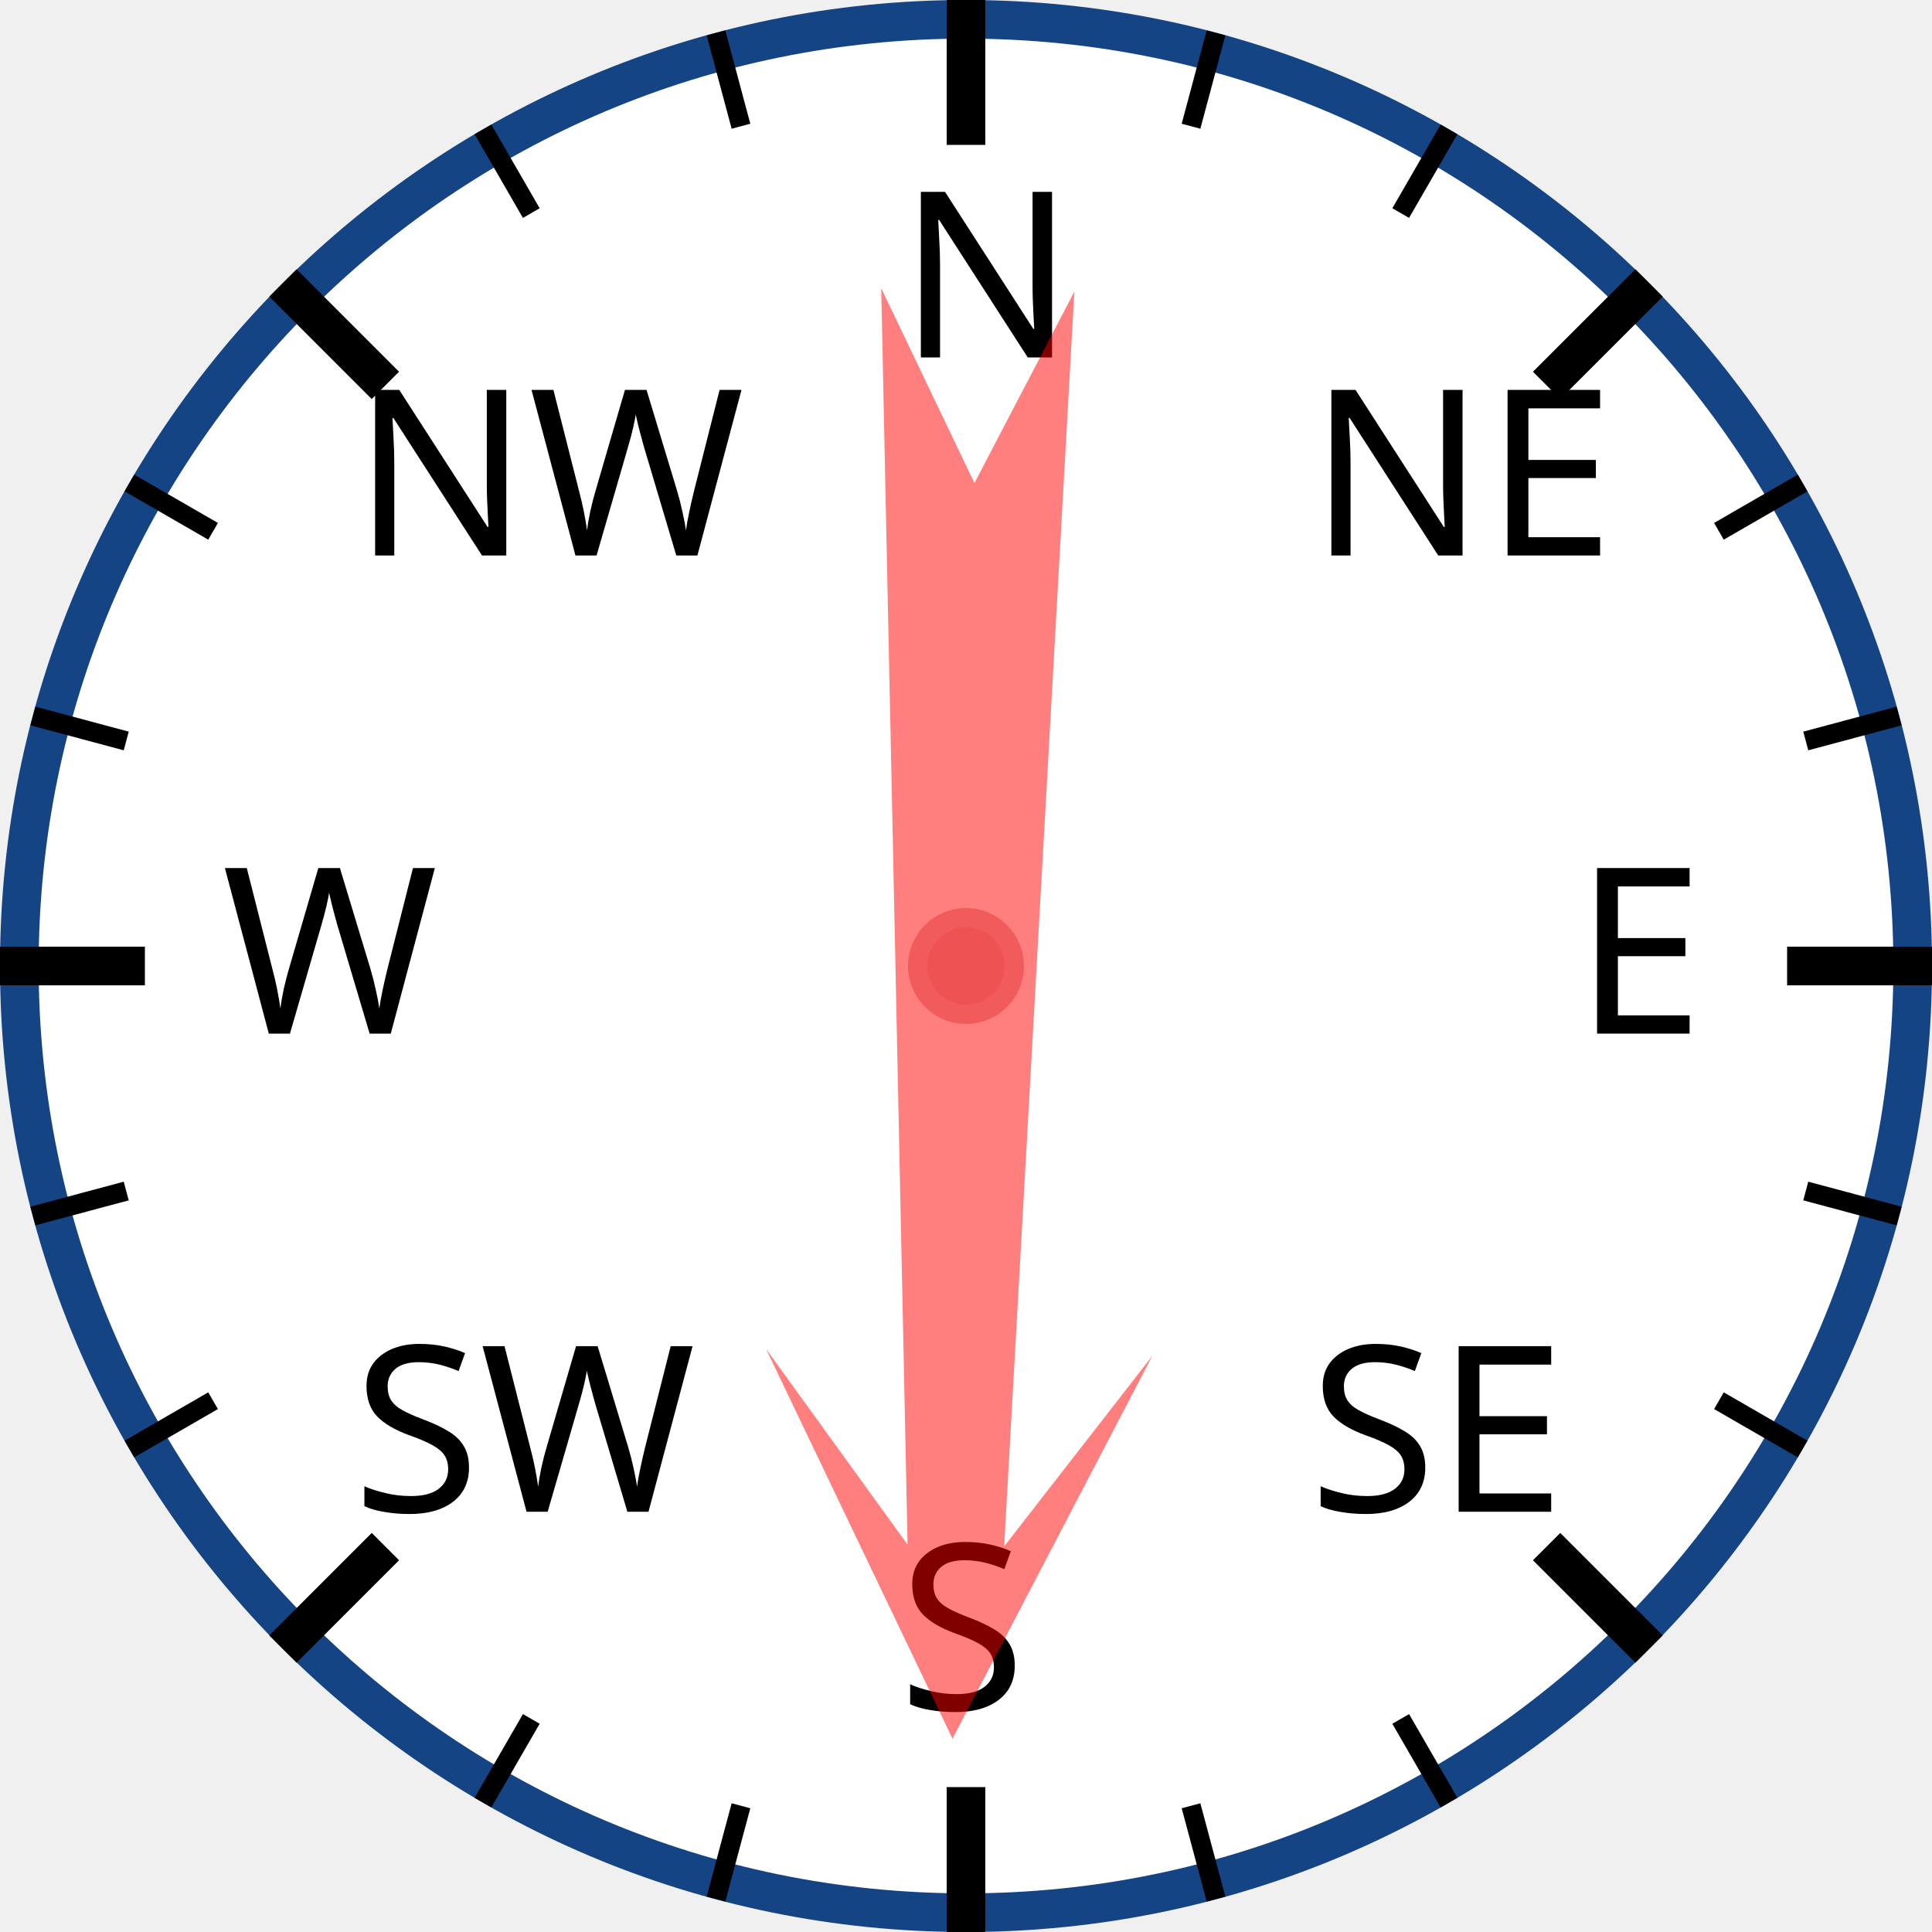
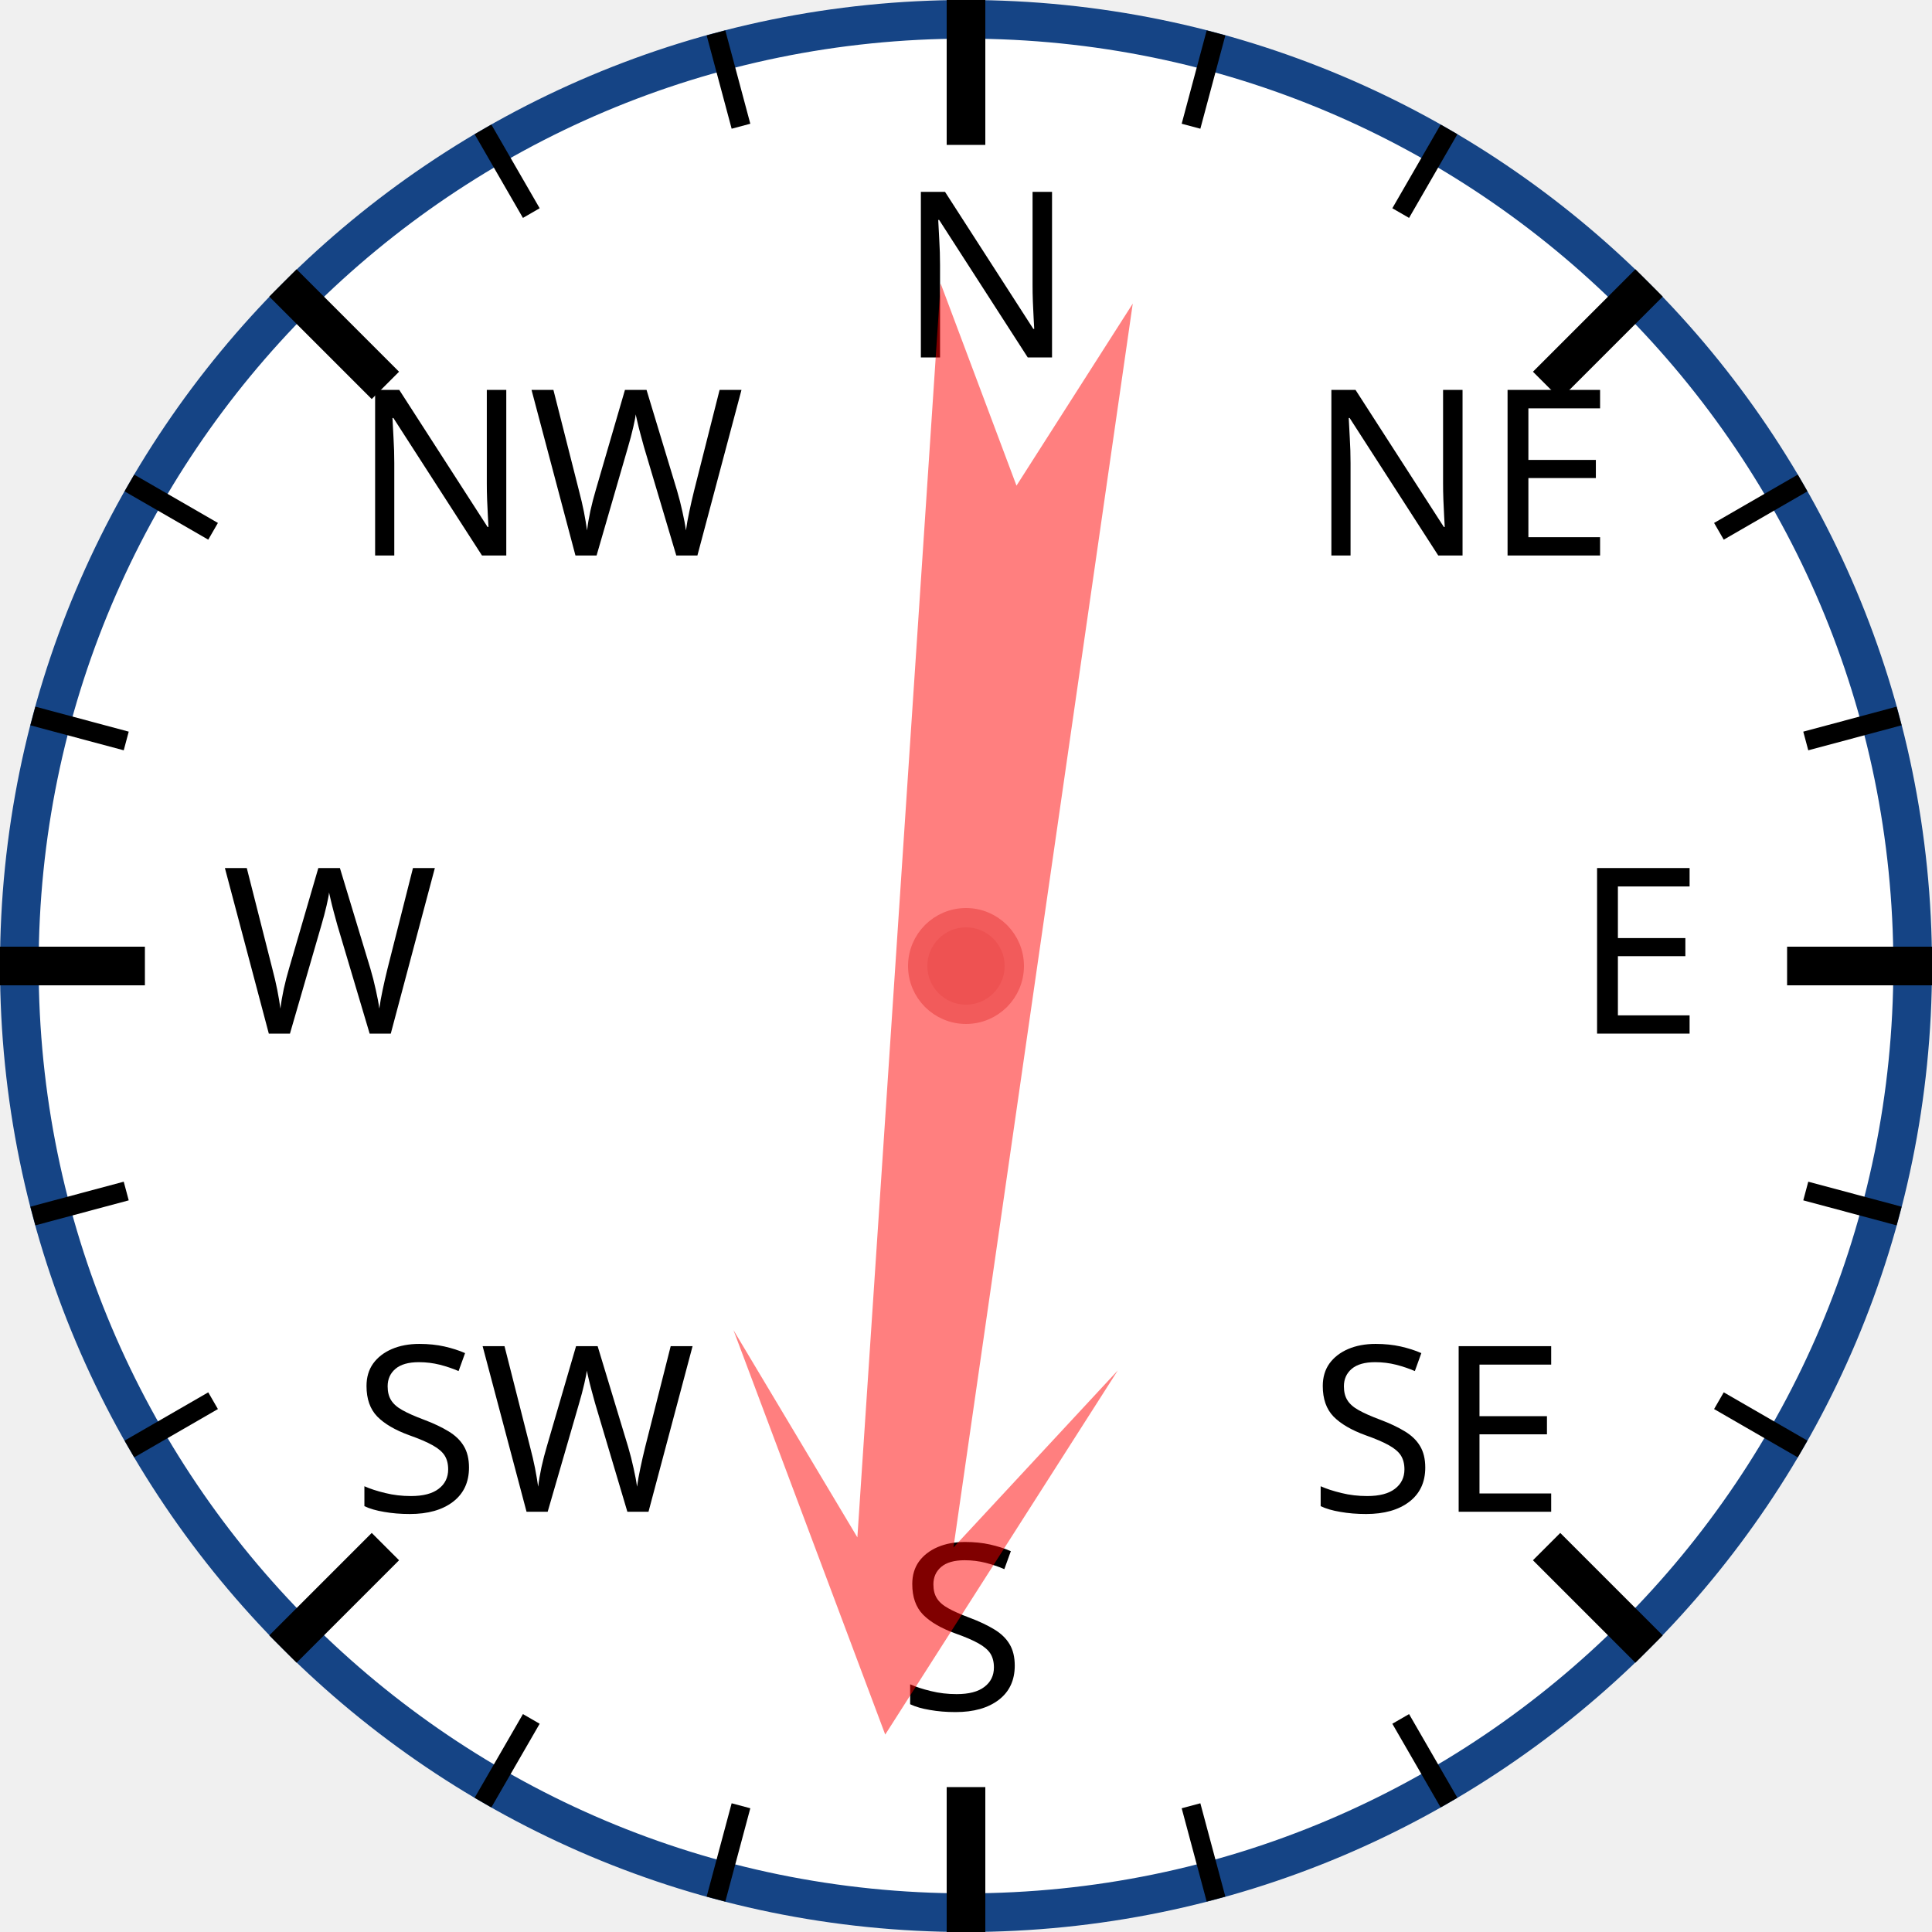
<svg xmlns="http://www.w3.org/2000/svg" width="120px" height="120px" viewBox="0 0 200 200">
  <circle cx="100" cy="100" r="98" style="fill: white; stroke: #154485; stroke-width: 4;" />
  <text x="93.0" y="37.0" style="font-family: sans-serif; font-size: 18pt;">N</text>
  <line x1="100.0" y1="0.0" x2="100.0" y2="15.0" style="stroke: black; stroke-width: 4;" />
  <line x1="74.118" y1="3.407" x2="76.706" y2="13.067" style="stroke: black; stroke-width: 2;" />
  <line x1="50" y1="13.397" x2="55" y2="22.058" style="stroke: black; stroke-width: 2;" />
  <text x="36.503" y="57.503" style="font-family: sans-serif; font-size: 18pt;">NW</text>
  <line x1="29.289" y1="29.289" x2="39.896" y2="39.896" style="stroke: black; stroke-width: 4;" />
  <line x1="13.397" y1="50" x2="22.058" y2="55" style="stroke: black; stroke-width: 2;" />
  <line x1="3.407" y1="74.118" x2="13.067" y2="76.706" style="stroke: black; stroke-width: 2;" />
  <text x="23.0" y="107.0" style="font-family: sans-serif; font-size: 18pt;">W</text>
  <line x1="0.0" y1="100.0" x2="15.0" y2="100.0" style="stroke: black; stroke-width: 4;" />
  <line x1="3.407" y1="125.882" x2="13.067" y2="123.294" style="stroke: black; stroke-width: 2;" />
  <line x1="13.397" y1="150" x2="22.058" y2="145" style="stroke: black; stroke-width: 2;" />
  <text x="36.503" y="156.497" style="font-family: sans-serif; font-size: 18pt;">SW</text>
  <line x1="29.289" y1="170.711" x2="39.896" y2="160.104" style="stroke: black; stroke-width: 4;" />
  <line x1="50" y1="186.603" x2="55" y2="177.942" style="stroke: black; stroke-width: 2;" />
  <line x1="74.118" y1="196.593" x2="76.706" y2="186.933" style="stroke: black; stroke-width: 2;" />
  <text x="93" y="177.0" style="font-family: sans-serif; font-size: 18pt;">S</text>
  <line x1="100" y1="200.0" x2="100" y2="185.0" style="stroke: black; stroke-width: 4;" />
  <line x1="125.882" y1="196.593" x2="123.294" y2="186.933" style="stroke: black; stroke-width: 2;" />
  <line x1="150.0" y1="186.603" x2="145.0" y2="177.942" style="stroke: black; stroke-width: 2;" />
  <text x="135.497" y="156.497" style="font-family: sans-serif; font-size: 18pt;">SE</text>
  <line x1="170.711" y1="170.711" x2="160.104" y2="160.104" style="stroke: black; stroke-width: 4;" />
  <line x1="186.603" y1="150" x2="177.942" y2="145" style="stroke: black; stroke-width: 2;" />
  <line x1="196.593" y1="125.882" x2="186.933" y2="123.294" style="stroke: black; stroke-width: 2;" />
  <text x="163.0" y="107" style="font-family: sans-serif; font-size: 18pt;">E</text>
  <line x1="200.0" y1="100" x2="185.0" y2="100" style="stroke: black; stroke-width: 4;" />
  <line x1="196.593" y1="74.118" x2="186.933" y2="76.706" style="stroke: black; stroke-width: 2;" />
  <line x1="186.603" y1="50" x2="177.942" y2="55" style="stroke: black; stroke-width: 2;" />
  <text x="135.497" y="57.503" style="font-family: sans-serif; font-size: 18pt;">NE</text>
  <line x1="170.711" y1="29.289" x2="160.104" y2="39.896" style="stroke: black; stroke-width: 4;" />
  <line x1="150" y1="13.397" x2="145" y2="22.058" style="stroke: black; stroke-width: 2;" />
  <line x1="125.882" y1="3.407" x2="123.294" y2="13.067" style="stroke: black; stroke-width: 2;" />
-   <polygon points="100 20 120 60 105 40 110 170 100 150 90 170 95 40 80 60" style="fill: red; fill-opacity: 0.5;" transform="rotate(181,100,100)" />
+   <polygon points="100 20 120 60 105 40 110 170 100 150 90 170 95 40 80 60" style="fill: red; fill-opacity: 0.5;" transform="rotate(186,100,100)" />
  <circle cx="100" cy="100" r="5" style="fill: #EE5252; stroke: #F25B5B; stroke-width: 2;" />
</svg>
